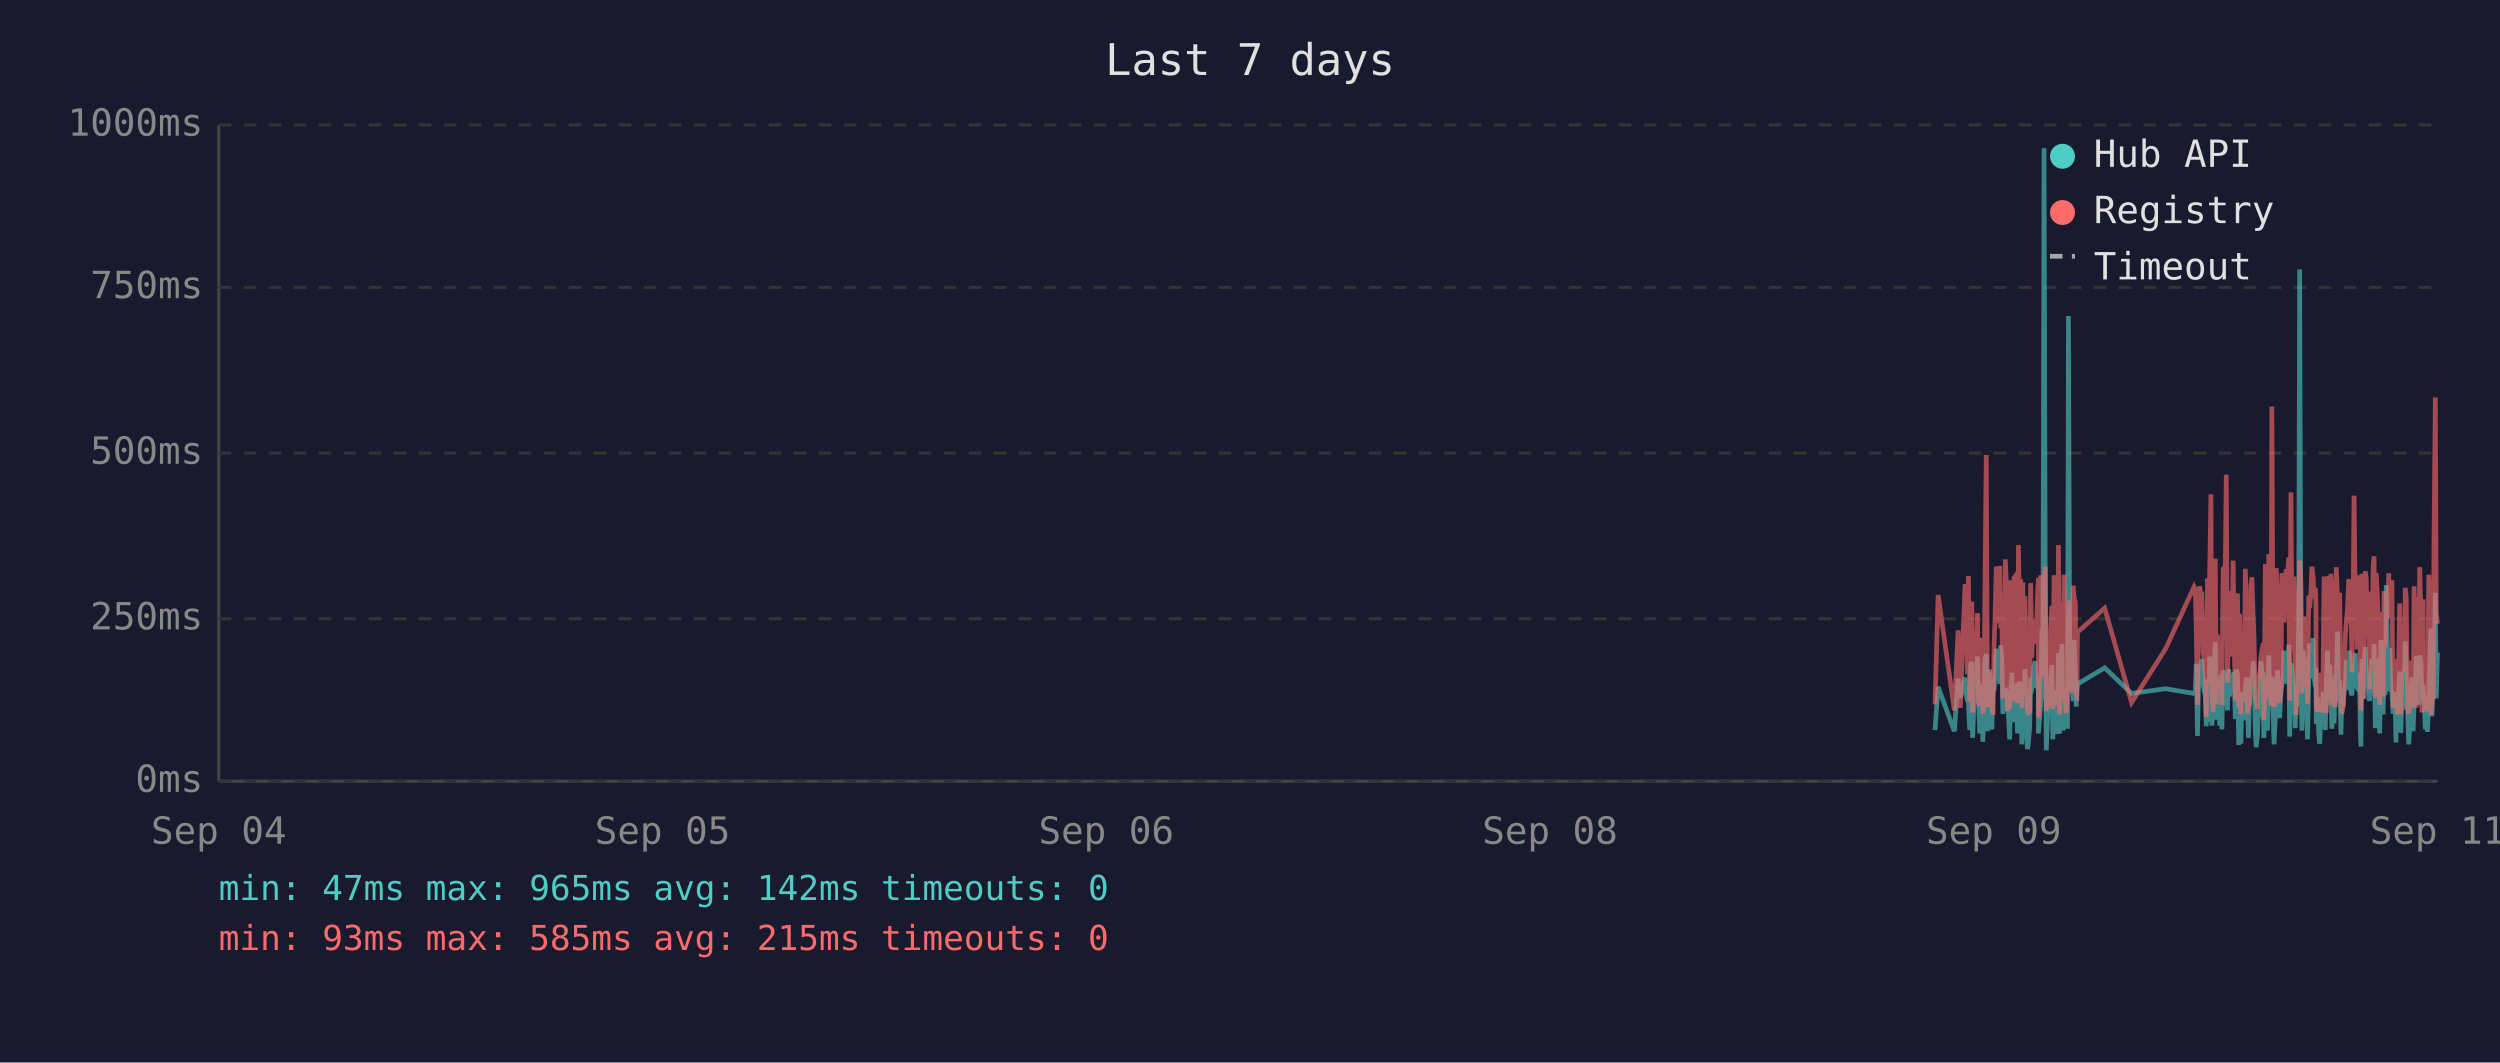
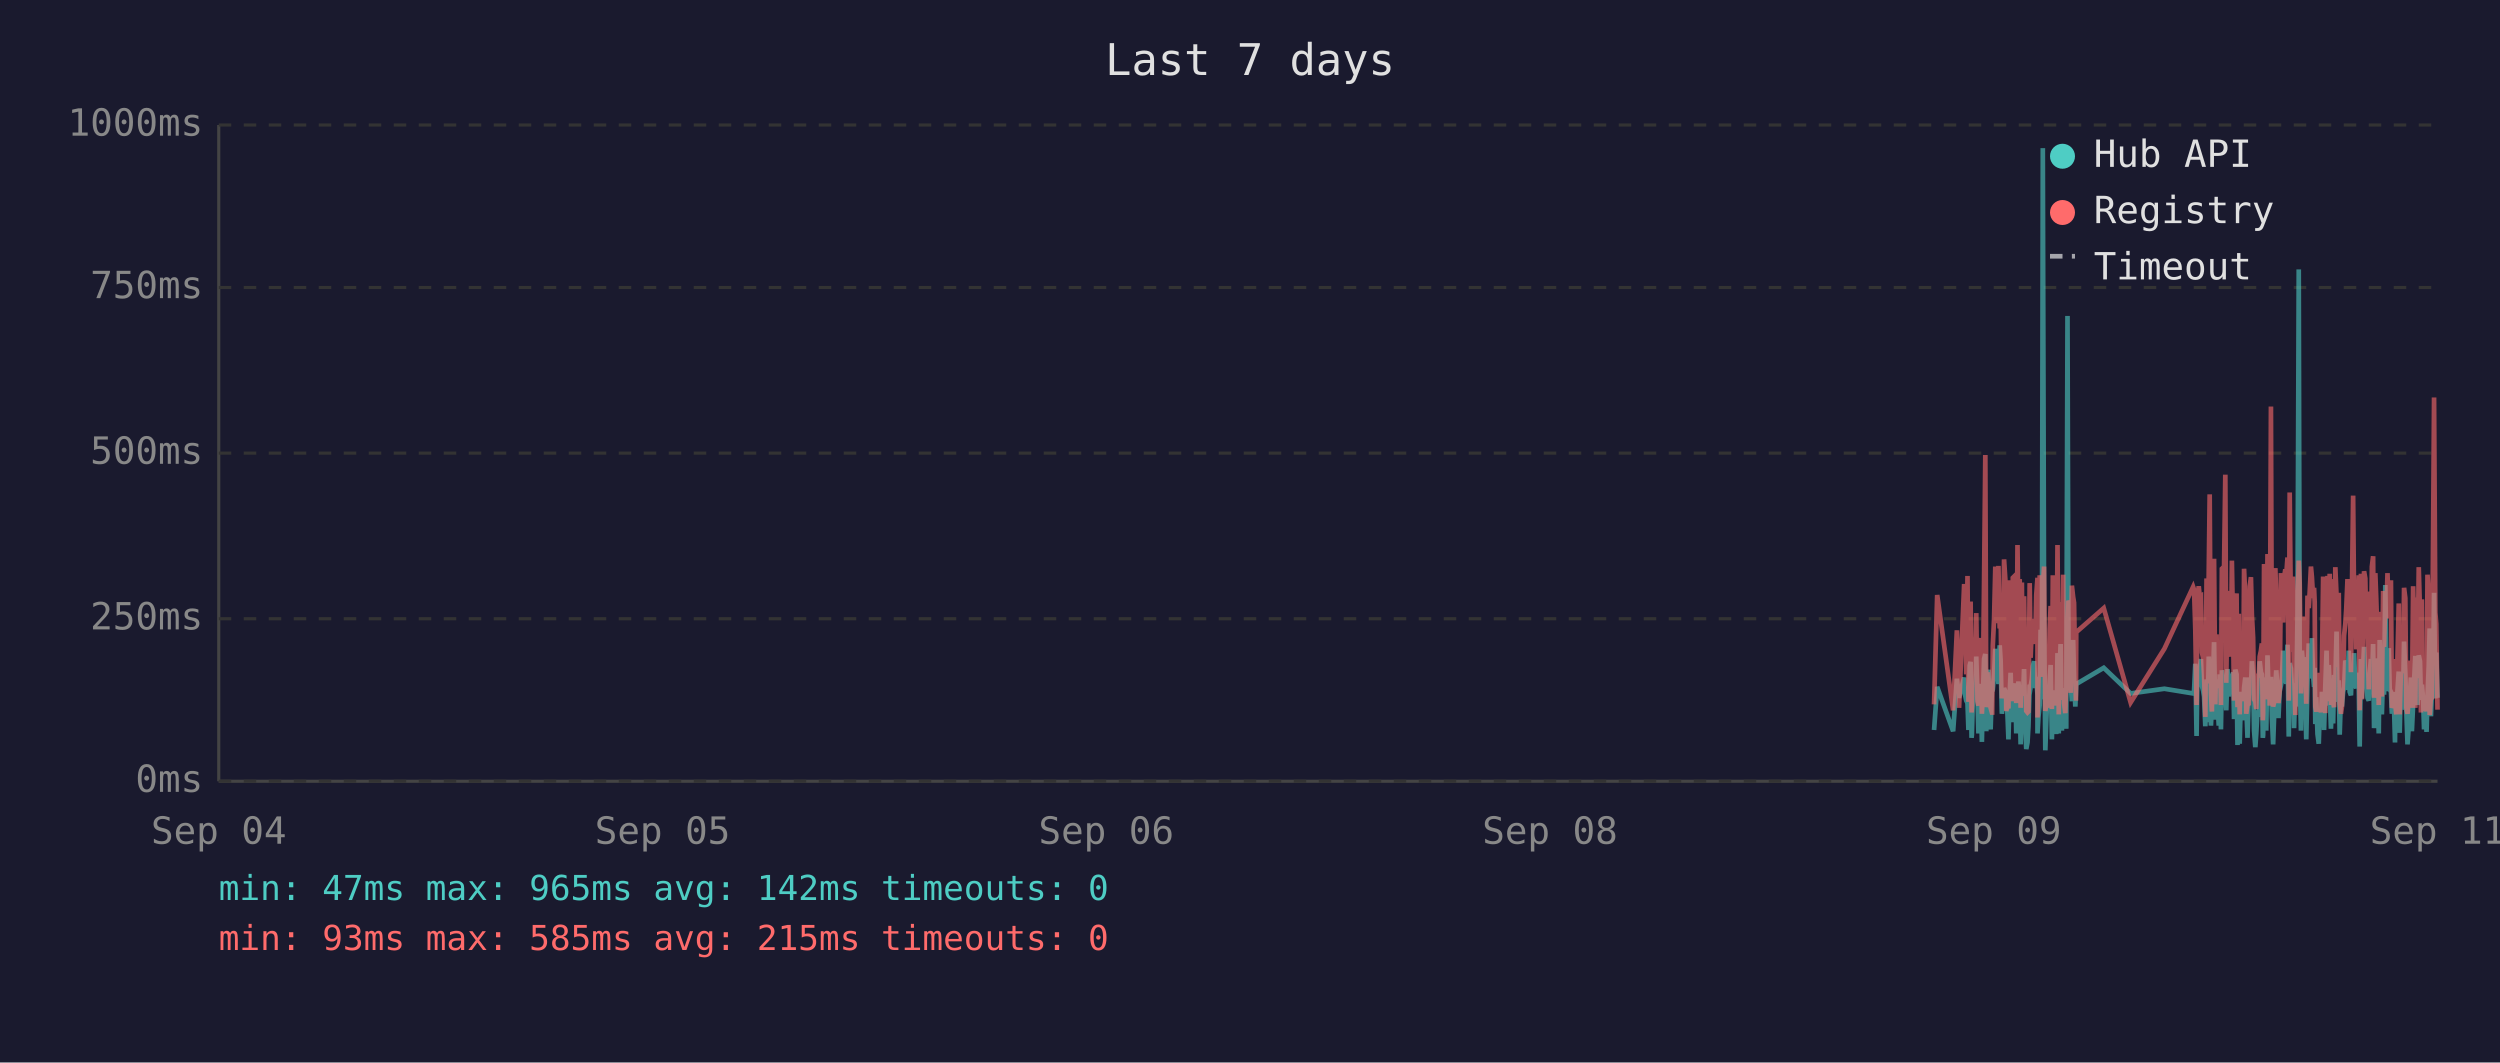
<svg xmlns="http://www.w3.org/2000/svg" viewBox="0 0 800 340" font-family="monospace" font-size="12">
  <rect width="800" height="340" fill="#1a1a2e" />
  <text x="400" y="24" fill="#e0e0e0" font-size="14" text-anchor="middle">Last 7 days</text>
  <line x1="70" y1="40" x2="70" y2="250" stroke="#444" stroke-width="1" />
  <line x1="70" y1="250" x2="780" y2="250" stroke="#444" stroke-width="1" />
  <line x1="70" y1="250" x2="780" y2="250" stroke="#333" stroke-width="1" stroke-dasharray="4" />
  <text x="65" y="250" fill="#888" text-anchor="end" dominant-baseline="middle">0ms</text>
  <line x1="70" y1="198" x2="780" y2="198" stroke="#333" stroke-width="1" stroke-dasharray="4" />
  <text x="65" y="198" fill="#888" text-anchor="end" dominant-baseline="middle">250ms</text>
  <line x1="70" y1="145" x2="780" y2="145" stroke="#333" stroke-width="1" stroke-dasharray="4" />
  <text x="65" y="145" fill="#888" text-anchor="end" dominant-baseline="middle">500ms</text>
  <line x1="70" y1="92" x2="780" y2="92" stroke="#333" stroke-width="1" stroke-dasharray="4" />
  <text x="65" y="92" fill="#888" text-anchor="end" dominant-baseline="middle">750ms</text>
  <line x1="70" y1="40" x2="780" y2="40" stroke="#333" stroke-width="1" stroke-dasharray="4" />
  <text x="65" y="40" fill="#888" text-anchor="end" dominant-baseline="middle">1000ms</text>
  <text x="70" y="270" fill="#888" text-anchor="middle">Sep 04</text>
  <text x="212" y="270" fill="#888" text-anchor="middle">Sep 05</text>
  <text x="354" y="270" fill="#888" text-anchor="middle">Sep 06</text>
  <text x="496" y="270" fill="#888" text-anchor="middle">Sep 08</text>
  <text x="638" y="270" fill="#888" text-anchor="middle">Sep 09</text>
  <text x="780" y="270" fill="#888" text-anchor="middle">Sep 11</text>
-   <polyline points="619.2,233.6 620.2,219.8 625.4,234.0 626.6,217.2 627.3,223.3 628.8,216.8 629.2,222.3 629.6,224.2 629.9,225.0 630.3,233.6 630.6,213.0 631.0,211.8 631.2,236.1 631.3,235.1 631.7,223.8 632.0,221.2 632.4,222.3 632.8,210.1 633.1,223.3 633.5,234.7 633.8,220.6 634.2,218.9 634.5,237.4 634.9,223.1 635.2,210.9 635.6,209.3 636.0,234.0 636.3,217.0 636.7,214.3 637.0,230.9 637.4,233.4 637.7,220.6 637.8,221.2 638.1,220.6 638.4,215.8 638.8,207.6 639.2,216.6 639.5,213.9 639.9,218.9 640.2,206.5 640.6,211.4 640.9,228.4 641.3,226.1 641.7,220.2 642.0,221.2 642.4,221.9 642.7,228.8 643.1,236.6 643.4,221.9 643.8,215.3 644.1,231.1 644.5,221.9 644.8,221.2 645.2,218.7 645.6,234.7 645.9,221.2 646.3,218.1 646.6,223.1 647.0,238.2 647.3,220.8 647.7,224.8 648.0,214.1 648.4,232.6 648.8,239.7 649.1,237.6 649.5,232.6 649.8,219.1 650.2,219.8 650.5,217.2 650.9,213.2 651.3,211.6 651.6,220.2 652.0,216.6 652.3,222.5 652.3,234.7 652.7,229.4 653.0,225.6 653.4,201.5 653.7,223.8 654.1,47.4 654.5,196.0 654.8,240.1 655.2,231.1 655.5,221.0 655.9,225.0 656.2,217.9 656.6,212.8 656.9,236.6 657.3,222.7 657.7,222.9 658.0,221.0 658.4,234.9 658.7,209.0 659.1,234.7 659.4,213.5 659.8,206.1 660.2,233.8 660.5,220.2 660.9,230.7 661.2,223.8 661.6,233.2 661.9,101.1 662.3,207.2 662.6,217.9 663.0,218.9 663.4,224.4 663.7,204.8 664.1,216.6 664.4,226.1 664.6,221.2 664.8,218.9 673.5,213.7 682.1,221.9 693.0,220.4 702.1,221.9 702.5,221.0 702.8,212.4 703.2,235.5 703.6,214.1 703.9,215.3 704.3,214.3 704.6,210.9 705.0,219.5 705.3,221.0 705.7,222.9 706.0,232.4 706.4,217.4 706.8,231.1 707.1,210.1 707.5,216.0 707.8,232.2 708.2,226.1 708.5,216.2 708.9,205.5 709.2,230.3 709.6,217.4 710.0,224.4 710.3,232.2 710.7,215.8 711.0,233.4 711.4,214.5 712.1,219.3 712.4,221.9 712.8,227.3 713.2,214.1 713.5,222.9 713.9,215.6 714.2,218.3 714.6,220.0 714.9,215.1 715.3,230.1 715.6,214.3 716.0,215.8 716.4,238.4 716.7,223.8 717.1,238.0 717.4,222.1 717.8,222.1 718.1,230.5 718.5,220.2 718.8,216.8 719.2,225.6 719.5,236.1 719.9,221.9 720.3,216.8 720.6,220.6 721.0,211.6 721.3,216.6 721.7,233.8 722.0,239.1 722.4,234.9 722.7,227.3 723.1,229.4 723.5,211.6 723.8,215.1 724.2,215.8 724.4,236.1 724.5,235.3 724.9,221.7 725.2,216.8 725.6,233.8 726.0,209.7 726.3,223.8 726.7,222.7 727.0,216.6 727.4,229.4 727.7,238.2 728.1,229.6 728.4,220.4 728.8,214.5 729.1,220.4 729.5,229.8 729.9,221.2 730.2,219.3 730.6,217.4 730.9,208.2 731.3,218.5 731.6,208.2 732.0,218.9 732.4,206.3 732.7,235.7 733.1,212.2 733.4,213.9 733.8,219.8 734.1,218.7 734.5,233.0 734.8,219.3 735.2,226.1 735.6,197.1 735.9,86.2 736.3,216.0 736.6,233.8 737.0,208.2 737.3,213.0 737.7,210.3 738.0,223.3 738.4,236.6 738.8,217.9 739.1,205.9 739.5,216.4 739.8,216.4 740.2,204.2 740.5,216.4 740.9,219.8 741.1,213.7 741.2,231.7 741.6,223.1 742.0,234.9 742.3,238.0 742.7,228.2 743.0,231.5 743.4,222.1 743.7,222.1 744.1,233.6 744.4,219.5 744.8,208.2 745.2,225.8 745.5,212.8 745.9,221.0 746.2,233.2 746.6,224.4 746.9,231.5 747.3,216.0 747.6,218.9 748.0,202.1 748.4,224.6 748.7,217.7 749.1,235.1 749.4,222.9 749.8,226.1 750.1,221.4 750.5,219.8 750.8,211.4 751.2,212.2 751.6,220.8 751.9,208.2 752.3,221.4 752.6,222.5 753.0,214.9 753.3,220.2 753.7,209.0 754.0,219.5 754.4,220.2 754.8,215.3 755.1,218.7 755.3,233.4 755.5,238.9 755.8,210.9 756.2,223.5 756.5,213.2 756.9,207.0 757.2,219.5 757.6,216.4 758.0,223.3 758.3,224.2 758.7,215.3 759.0,210.9 759.4,221.0 759.7,206.1 760.1,233.0 760.4,220.4 760.8,210.7 761.2,220.2 761.5,234.7 761.9,204.8 762.2,219.1 762.6,228.6 762.9,214.3 763.3,222.3 763.6,187.2 764.0,208.6 764.4,221.2 764.7,207.4 765.1,220.6 765.4,221.4 765.8,228.4 766.1,223.5 766.5,226.5 766.7,237.6 766.8,221.4 767.2,234.2 767.6,220.8 767.9,214.9 768.3,234.5 768.6,217.0 769.0,227.1 769.3,221.7 769.7,205.3 770.0,215.6 770.4,226.5 770.8,238.2 771.1,232.6 771.5,223.3 771.8,216.8 772.2,234.0 772.5,225.4 772.9,218.1 773.2,209.9 773.6,218.3 774.0,225.6 774.3,209.7 774.7,211.6 775.0,224.0 775.4,219.1 775.5,221.4 775.7,223.8 776.1,233.4 776.4,226.7 776.8,234.2 777.2,222.9 777.5,213.0 777.9,201.1 778.2,229.2 778.6,220.8 778.9,215.8 779.3,189.7 779.6,223.5 780.0,208.8" fill="none" stroke="#4ecdc4" stroke-width="1.5" opacity="0.6" />
-   <polyline points="619.2,225.4 620.2,190.4 625.4,227.3 626.6,201.7 627.3,226.5 628.8,187.6 629.2,187.6 629.6,215.8 629.9,184.3 630.3,224.6 630.6,206.3 631.0,192.5 631.2,228.0 631.3,225.8 631.7,209.0 632.0,204.0 632.4,209.0 632.8,196.2 633.1,224.4 633.5,225.8 633.8,206.1 634.2,204.2 634.5,228.4 634.9,222.3 635.2,186.0 635.6,145.6 636.0,226.3 636.3,215.1 636.7,226.3 637.0,224.2 637.4,226.5 637.7,228.0 637.8,228.0 638.1,206.5 638.4,198.1 638.8,181.3 639.2,193.1 639.5,199.4 639.9,181.1 640.2,201.1 640.6,196.7 640.9,223.5 641.3,214.9 641.7,179.0 642.0,185.3 642.4,227.5 642.7,225.8 643.1,226.7 643.4,185.7 643.8,209.5 644.1,224.4 644.5,184.9 644.8,184.5 645.2,206.3 645.6,225.0 645.9,174.4 646.3,200.7 646.6,185.3 647.0,226.5 647.3,186.4 647.7,222.7 648.0,190.8 648.4,216.6 648.8,227.5 649.1,228.0 649.5,227.7 649.8,186.6 650.2,210.5 650.5,200.2 650.9,200.4 651.3,198.1 651.6,206.1 652.0,190.4 652.3,184.9 652.3,229.6 652.7,217.7 653.0,184.1 653.4,188.3 653.7,216.6 654.1,187.8 654.5,181.3 654.8,227.5 655.2,225.6 655.5,207.4 655.9,226.5 656.2,201.3 656.6,193.9 656.9,226.9 657.3,184.1 657.7,209.0 658.0,185.5 658.4,225.8 658.7,174.4 659.1,228.6 659.4,192.7 659.8,197.5 660.2,224.0 660.5,183.9 660.9,225.0 661.2,228.2 661.6,216.0 661.9,209.9 662.3,192.2 662.6,193.3 663.0,221.7 663.4,187.4 663.7,191.0 664.1,192.9 664.4,217.2 664.6,224.2 664.8,202.3 673.5,194.6 682.1,224.8 693.0,207.6 702.1,187.8 702.5,188.7 702.8,201.7 703.2,225.6 703.6,191.0 703.9,187.6 704.3,190.8 704.6,190.6 705.0,208.8 705.3,210.5 705.7,216.0 706.0,229.4 706.4,185.1 706.8,218.7 707.1,182.8 707.5,158.2 707.8,221.7 708.2,227.7 708.5,191.8 708.9,178.8 709.2,225.4 709.6,203.0 710.0,219.5 710.3,219.3 710.7,205.3 711.0,225.6 711.4,182.0 712.1,181.3 712.4,151.9 712.8,218.5 713.2,189.1 713.5,208.0 713.9,207.4 714.2,210.1 714.6,179.4 714.9,202.1 715.3,224.2 715.6,194.3 716.0,189.9 716.4,226.3 716.7,196.4 717.1,228.6 717.4,206.5 717.8,217.4 718.1,224.4 718.5,182.0 718.8,191.4 719.2,228.4 719.5,225.4 719.9,225.2 720.3,187.6 720.6,184.7 721.0,196.7 721.3,204.0 721.7,223.8 722.0,224.4 722.4,226.9 722.7,215.6 723.1,216.8 723.5,210.1 723.8,208.2 724.2,205.9 724.4,230.5 724.5,228.4 724.9,180.5 725.2,186.4 725.6,223.8 726.0,177.3 726.3,184.7 726.7,225.8 727.0,130.1 727.4,217.2 727.7,226.1 728.1,224.8 728.4,181.8 728.8,190.8 729.1,201.7 729.5,225.0 729.9,221.0 730.2,183.4 730.6,192.7 730.9,199.2 731.3,184.9 731.6,182.2 732.0,183.9 732.4,178.4 732.7,224.2 733.1,157.6 733.4,197.7 733.8,208.6 734.1,184.5 734.5,214.1 734.8,228.8 735.2,206.5 735.6,194.6 735.9,179.4 736.3,186.6 736.6,221.9 737.0,214.1 737.3,203.6 737.7,197.3 738.0,208.8 738.4,225.2 738.8,190.6 739.1,194.6 739.5,189.5 739.8,181.3 740.2,184.5 740.5,191.4 740.9,188.1 741.1,192.7 741.2,226.1 741.6,227.7 742.0,225.0 742.3,223.5 742.7,215.3 743.0,228.0 743.4,215.1 743.7,184.5 744.1,215.3 744.4,228.2 744.8,197.3 745.2,184.3 745.5,224.4 745.9,183.6 746.2,225.6 746.6,185.3 746.9,224.8 747.3,226.3 747.6,181.5 748.0,190.8 748.4,213.5 748.7,189.7 749.1,225.0 749.4,228.4 749.8,226.3 750.1,217.7 750.5,203.4 750.8,199.6 751.2,194.8 751.6,185.3 751.9,199.4 752.3,188.9 752.6,215.1 753.0,190.6 753.3,158.6 753.7,192.7 754.0,187.8 754.4,207.8 754.8,195.0 755.1,184.1 755.3,216.0 755.5,227.3 755.8,183.6 756.2,223.8 756.5,194.3 756.9,182.8 757.2,185.1 757.6,202.3 758.0,204.4 758.3,220.6 758.7,189.3 759.0,207.8 759.4,181.3 759.7,178.0 760.1,223.3 760.4,183.4 760.8,191.6 761.2,204.0 761.5,225.6 761.9,195.8 762.2,210.1 762.6,222.9 762.9,189.1 763.3,207.0 763.6,191.2 764.0,197.5 764.4,183.4 764.7,197.9 765.1,193.5 765.4,185.7 765.8,226.5 766.1,225.4 766.5,210.9 766.7,226.7 766.8,225.2 767.2,228.6 767.6,210.1 767.9,193.1 768.3,228.6 768.6,214.7 769.0,214.9 769.3,214.5 769.7,188.1 770.0,191.4 770.4,226.3 770.8,228.4 771.1,223.8 771.5,211.4 771.8,216.8 772.2,226.5 772.5,187.6 772.9,203.4 773.2,226.5 773.6,191.2 774.0,217.0 774.3,181.5 774.7,196.2 775.0,228.0 775.4,191.8 775.5,225.8 775.7,225.8 776.1,227.5 776.4,218.3 776.8,227.7 777.2,183.9 777.5,190.6 777.9,228.8 778.2,222.9 778.6,223.8 778.9,170.4 779.3,127.2 779.6,196.0 780.0,199.6" fill="none" stroke="#ff6b6b" stroke-width="1.5" opacity="0.6" />
+   <polyline points="618.9,233.6 619.9,219.8 625.0,234.0 626.2,217.2 626.9,223.3 628.5,216.8 628.8,222.3 629.2,224.2 629.6,225.0 629.9,233.6 630.3,213.0 630.6,211.8 630.9,236.1 631.0,235.1 631.3,223.8 631.7,221.2 632.1,222.3 632.4,210.1 632.8,223.3 633.1,234.7 633.5,220.6 633.8,218.9 634.2,237.4 634.5,223.1 634.9,210.9 635.3,209.3 635.6,234.0 636.0,217.0 636.3,214.3 636.7,230.9 637.0,233.4 637.4,220.6 637.5,221.2 637.7,220.6 638.1,215.8 638.5,207.6 638.8,216.6 639.2,213.9 639.5,218.9 639.9,206.5 640.2,211.4 640.6,228.4 640.9,226.1 641.3,220.2 641.7,221.2 642.0,221.9 642.4,228.8 642.7,236.6 643.1,221.9 643.4,215.3 643.8,231.1 644.1,221.9 644.5,221.2 644.9,218.7 645.2,234.7 645.6,221.2 645.9,218.1 646.3,223.1 646.6,238.2 647.0,220.8 647.3,224.8 647.7,214.1 648.1,232.6 648.4,239.7 648.8,237.6 649.1,232.6 649.5,219.1 649.8,219.8 650.2,217.2 650.5,213.2 650.9,211.6 651.3,220.2 651.6,216.6 652.0,222.5 652.0,234.7 652.3,229.4 652.7,225.6 653.0,201.5 653.4,223.8 653.7,47.4 654.1,196.0 654.5,240.1 654.8,231.1 655.2,221.0 655.5,225.0 655.9,217.9 656.2,212.8 656.6,236.6 656.9,222.7 657.3,222.9 657.7,221.0 658.0,234.9 658.4,209.0 658.8,234.7 659.1,213.5 659.4,206.1 659.8,233.8 660.2,220.2 660.5,230.7 660.9,223.8 661.2,233.2 661.6,101.1 661.9,207.2 662.3,217.9 662.6,218.9 663.0,224.4 663.4,204.8 663.7,216.6 664.1,226.1 664.3,221.2 664.4,218.9 673.2,213.7 681.8,221.9 692.6,220.4 701.8,221.9 702.1,221.0 702.5,212.4 702.9,235.5 703.2,214.1 703.6,215.3 703.9,214.3 704.3,210.9 704.6,219.5 705.0,221.0 705.3,222.9 705.7,232.4 706.1,217.4 706.4,231.1 706.8,210.1 707.1,216.0 707.5,232.2 707.8,226.1 708.2,216.2 708.5,205.5 708.9,230.3 709.3,217.4 709.6,224.4 710.0,232.2 710.3,215.8 710.7,233.4 711.0,214.5 711.7,219.3 712.1,221.9 712.4,227.3 712.8,214.1 713.2,222.9 713.5,215.6 713.9,218.3 714.2,220.0 714.6,215.1 714.9,230.1 715.3,214.3 715.7,215.8 716.0,238.4 716.4,223.8 716.7,238.0 717.1,222.1 717.4,222.1 717.8,230.5 718.1,220.2 718.5,216.8 718.8,225.6 719.2,236.1 719.6,221.9 719.9,216.8 720.3,220.6 720.6,211.6 721.0,216.6 721.3,233.8 721.7,239.1 722.0,234.9 722.4,227.3 722.8,229.4 723.1,211.6 723.5,215.1 723.8,215.8 724.1,236.1 724.2,235.3 724.5,221.7 724.9,216.8 725.2,233.8 725.6,209.7 726.0,223.8 726.3,222.7 726.7,216.6 727.0,229.4 727.4,238.2 727.7,229.6 728.1,220.4 728.4,214.5 728.8,220.4 729.1,229.8 729.5,221.2 729.9,219.3 730.2,217.4 730.6,208.2 730.9,218.5 731.3,208.2 731.6,218.9 732.0,206.3 732.4,235.7 732.7,212.2 733.1,213.9 733.4,219.8 733.8,218.7 734.1,233.0 734.5,219.3 734.8,226.1 735.2,197.1 735.6,86.2 735.9,216.0 736.3,233.8 736.6,208.2 737.0,213.0 737.3,210.3 737.7,223.3 738.0,236.6 738.4,217.9 738.8,205.9 739.1,216.4 739.5,216.4 739.8,204.2 740.2,216.4 740.5,219.8 740.7,213.7 740.9,231.7 741.2,223.1 741.6,234.9 742.0,238.0 742.3,228.2 742.7,231.5 743.0,222.1 743.4,222.1 743.7,233.6 744.1,219.5 744.5,208.2 744.8,225.8 745.2,212.8 745.5,221.0 745.9,233.2 746.2,224.4 746.6,231.5 746.9,216.0 747.3,218.9 747.7,202.1 748.0,224.6 748.4,217.7 748.7,235.1 749.1,222.9 749.4,226.1 749.8,221.4 750.1,219.8 750.5,211.4 750.8,212.2 751.2,220.8 751.6,208.2 751.9,221.4 752.3,222.5 752.6,214.9 753.0,220.2 753.3,209.0 753.7,219.5 754.0,220.2 754.4,215.3 754.8,218.7 755.0,233.4 755.1,238.9 755.5,210.9 755.8,223.5 756.2,213.2 756.5,207.0 756.9,219.5 757.2,216.4 757.6,223.3 758.0,224.2 758.3,215.3 758.7,210.9 759.0,221.0 759.4,206.1 759.7,233.0 760.1,220.4 760.4,210.7 760.8,220.2 761.2,234.7 761.5,204.8 761.9,219.1 762.2,228.6 762.6,214.3 762.9,222.3 763.3,187.2 763.6,208.6 764.0,221.2 764.4,207.4 764.7,220.6 765.1,221.4 765.4,228.4 765.8,223.5 766.1,226.5 766.4,237.6 766.5,221.4 766.8,234.2 767.2,220.8 767.6,214.9 767.9,234.5 768.3,217.0 768.6,227.1 769.0,221.7 769.3,205.3 769.7,215.6 770.0,226.5 770.4,238.2 770.8,232.6 771.1,223.3 771.5,216.8 771.8,234.0 772.2,225.4 772.5,218.1 772.9,209.9 773.2,218.3 773.6,225.6 774.0,209.7 774.4,211.6 774.7,224.0 775.0,219.1 775.2,221.4 775.4,223.8 775.7,233.4 776.1,226.7 776.5,234.2 776.8,222.9 777.2,213.0 777.5,201.1 777.9,229.2 778.2,220.8 778.6,215.8 778.9,189.7 779.3,223.5 779.6,208.8 780.0,223.3" fill="none" stroke="#4ecdc4" stroke-width="1.5" opacity="0.6" />
+   <polyline points="618.9,225.4 619.9,190.4 625.0,227.3 626.2,201.7 626.9,226.5 628.5,187.6 628.8,187.6 629.2,215.8 629.6,184.3 629.9,224.6 630.3,206.3 630.6,192.5 630.9,228.0 631.0,225.8 631.3,209.0 631.7,204.0 632.1,209.0 632.4,196.2 632.8,224.4 633.1,225.8 633.5,206.1 633.8,204.2 634.2,228.4 634.5,222.3 634.9,186.0 635.3,145.6 635.6,226.3 636.0,215.1 636.3,226.3 636.7,224.2 637.0,226.5 637.4,228.0 637.5,228.0 637.7,206.5 638.1,198.1 638.5,181.3 638.8,193.1 639.2,199.4 639.5,181.1 639.9,201.1 640.2,196.7 640.6,223.5 640.9,214.9 641.3,179.0 641.7,185.3 642.0,227.5 642.4,225.8 642.7,226.7 643.1,185.7 643.4,209.5 643.8,224.4 644.1,184.9 644.5,184.5 644.9,206.3 645.2,225.0 645.6,174.4 645.9,200.7 646.3,185.3 646.6,226.5 647.0,186.4 647.3,222.7 647.7,190.8 648.1,216.6 648.4,227.5 648.8,228.0 649.1,227.7 649.5,186.6 649.8,210.5 650.2,200.2 650.5,200.4 650.9,198.1 651.3,206.1 651.6,190.4 652.0,184.9 652.0,229.6 652.3,217.7 652.7,184.1 653.0,188.3 653.4,216.6 653.7,187.8 654.1,181.3 654.5,227.5 654.8,225.6 655.2,207.4 655.5,226.5 655.9,201.3 656.2,193.9 656.6,226.9 656.9,184.1 657.3,209.0 657.7,185.5 658.0,225.8 658.4,174.4 658.8,228.6 659.1,192.7 659.4,197.5 659.8,224.0 660.2,183.9 660.5,225.0 660.9,228.2 661.2,216.0 661.6,209.9 661.9,192.2 662.3,193.3 662.6,221.7 663.0,187.4 663.4,191.0 663.7,192.9 664.1,217.2 664.3,224.2 664.4,202.3 673.2,194.6 681.8,224.8 692.6,207.6 701.8,187.8 702.1,188.7 702.5,201.7 702.9,225.6 703.2,191.0 703.6,187.6 703.9,190.8 704.3,190.6 704.6,208.8 705.0,210.5 705.3,216.0 705.7,229.4 706.1,185.1 706.4,218.7 706.8,182.8 707.1,158.2 707.5,221.7 707.8,227.7 708.2,191.8 708.5,178.8 708.9,225.4 709.3,203.0 709.6,219.5 710.0,219.3 710.3,205.3 710.7,225.6 711.0,182.0 711.7,181.3 712.1,151.9 712.4,218.5 712.8,189.1 713.2,208.0 713.5,207.4 713.9,210.1 714.2,179.4 714.6,202.1 714.9,224.2 715.3,194.3 715.7,189.9 716.0,226.3 716.4,196.4 716.7,228.6 717.1,206.5 717.4,217.4 717.8,224.4 718.1,182.0 718.5,191.4 718.8,228.4 719.2,225.4 719.6,225.2 719.9,187.6 720.3,184.7 720.6,196.7 721.0,204.0 721.3,223.8 721.7,224.4 722.0,226.9 722.4,215.6 722.8,216.8 723.1,210.1 723.5,208.2 723.8,205.9 724.1,230.5 724.2,228.4 724.5,180.5 724.9,186.4 725.2,223.8 725.6,177.3 726.0,184.7 726.3,225.8 726.7,130.1 727.0,217.2 727.4,226.1 727.7,224.8 728.1,181.8 728.4,190.8 728.8,201.7 729.1,225.0 729.5,221.0 729.9,183.4 730.2,192.7 730.6,199.2 730.9,184.9 731.3,182.2 731.6,183.9 732.0,178.4 732.4,224.2 732.7,157.6 733.1,197.7 733.4,208.6 733.8,184.5 734.1,214.1 734.5,228.8 734.8,206.5 735.2,194.6 735.6,179.4 735.9,186.6 736.3,221.9 736.6,214.1 737.0,203.6 737.3,197.3 737.7,208.8 738.0,225.2 738.4,190.6 738.8,194.6 739.1,189.5 739.5,181.3 739.8,184.5 740.2,191.4 740.5,188.1 740.7,192.7 740.9,226.1 741.2,227.7 741.6,225.0 742.0,223.5 742.3,215.3 742.7,228.0 743.0,215.1 743.4,184.5 743.7,215.3 744.1,228.2 744.5,197.3 744.8,184.3 745.2,224.4 745.5,183.6 745.9,225.6 746.2,185.3 746.6,224.8 746.9,226.3 747.3,181.5 747.7,190.8 748.0,213.5 748.4,189.7 748.7,225.0 749.1,228.4 749.4,226.3 749.8,217.7 750.1,203.4 750.5,199.6 750.8,194.8 751.2,185.3 751.6,199.4 751.9,188.9 752.3,215.1 752.6,190.6 753.0,158.6 753.3,192.7 753.7,187.8 754.0,207.8 754.4,195.0 754.8,184.1 755.0,216.0 755.1,227.3 755.5,183.6 755.8,223.8 756.2,194.3 756.5,182.8 756.9,185.1 757.2,202.3 757.6,204.4 758.0,220.6 758.3,189.3 758.7,207.8 759.0,181.3 759.4,178.0 759.7,223.3 760.1,183.4 760.4,191.6 760.8,204.0 761.2,225.6 761.5,195.8 761.9,210.1 762.2,222.9 762.6,189.1 762.9,207.0 763.3,191.2 763.6,197.5 764.0,183.4 764.4,197.9 764.7,193.5 765.1,185.7 765.4,226.5 765.8,225.4 766.1,210.9 766.4,226.7 766.5,225.2 766.8,228.6 767.2,210.1 767.6,193.1 767.9,228.6 768.3,214.7 768.6,214.9 769.0,214.5 769.3,188.1 769.7,191.4 770.0,226.3 770.4,228.4 770.8,223.8 771.1,211.4 771.5,216.8 771.8,226.5 772.2,187.6 772.5,203.4 772.9,226.5 773.2,191.2 773.6,217.0 774.0,181.5 774.4,196.2 774.7,228.0 775.0,191.8 775.2,225.8 775.4,225.8 775.7,227.5 776.1,218.3 776.5,227.7 776.8,183.9 777.2,190.6 777.5,228.8 777.9,222.9 778.2,223.8 778.6,170.4 778.9,127.2 779.3,196.0 779.6,199.6 780.0,227.1" fill="none" stroke="#ff6b6b" stroke-width="1.5" opacity="0.6" />
  <circle cx="660" cy="50" r="4" fill="#4ecdc4" />
  <text x="670" y="50" fill="#e0e0e0" dominant-baseline="middle">Hub API</text>
  <circle cx="660" cy="68" r="4" fill="#ff6b6b" />
  <text x="670" y="68" fill="#e0e0e0" dominant-baseline="middle">Registry</text>
  <line x1="656" y1="82" x2="664" y2="82" stroke="#e0e0e0" stroke-width="1.5" stroke-dasharray="4,3" opacity="0.7" />
  <text x="670" y="86" fill="#e0e0e0" dominant-baseline="middle">Timeout</text>
  <text x="70" y="288" fill="#4ecdc4" font-size="11">min: 47ms  max: 965ms  avg: 142ms  timeouts: 0</text>
  <text x="70" y="304" fill="#ff6b6b" font-size="11">min: 93ms  max: 585ms  avg: 215ms  timeouts: 0</text>
</svg>
